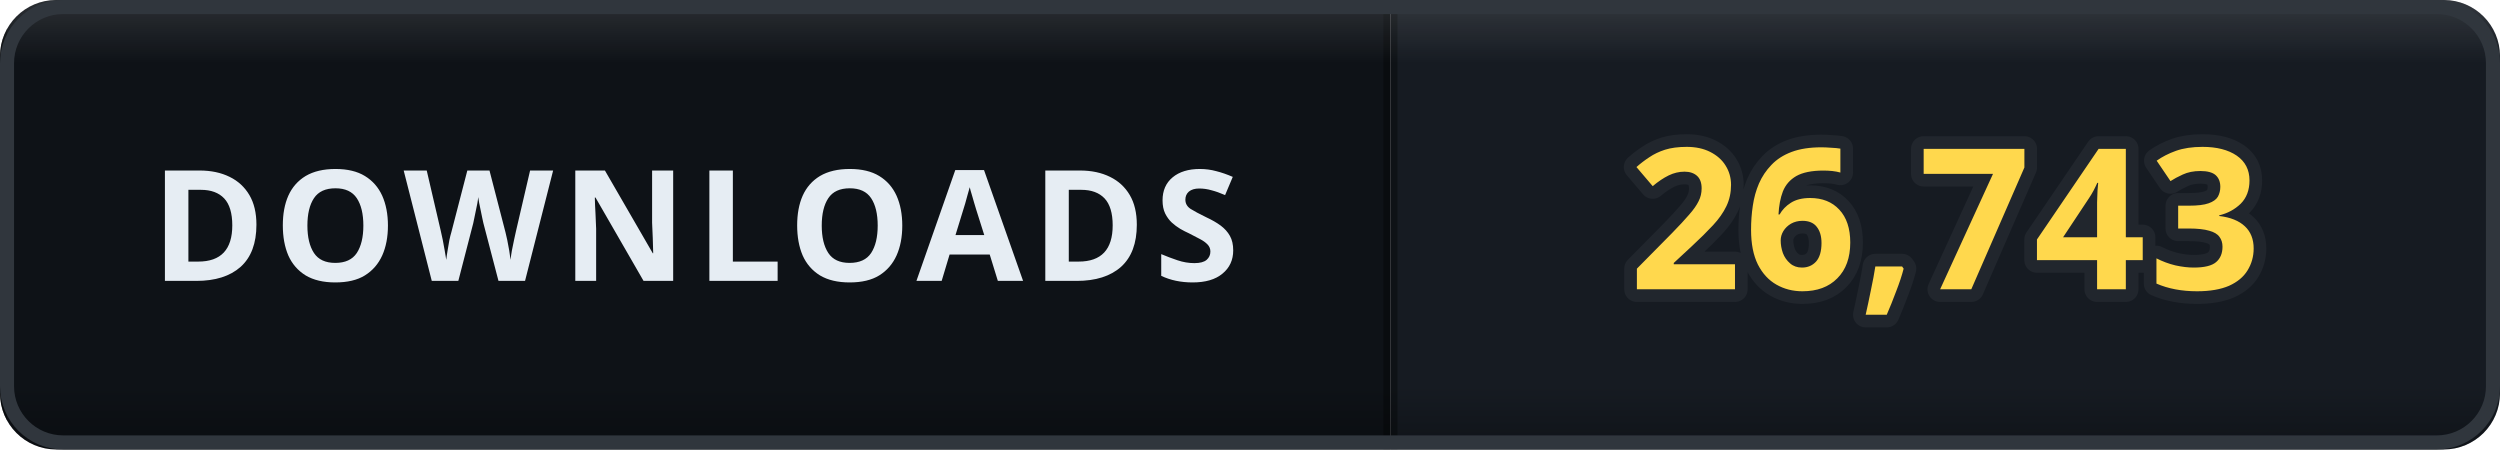
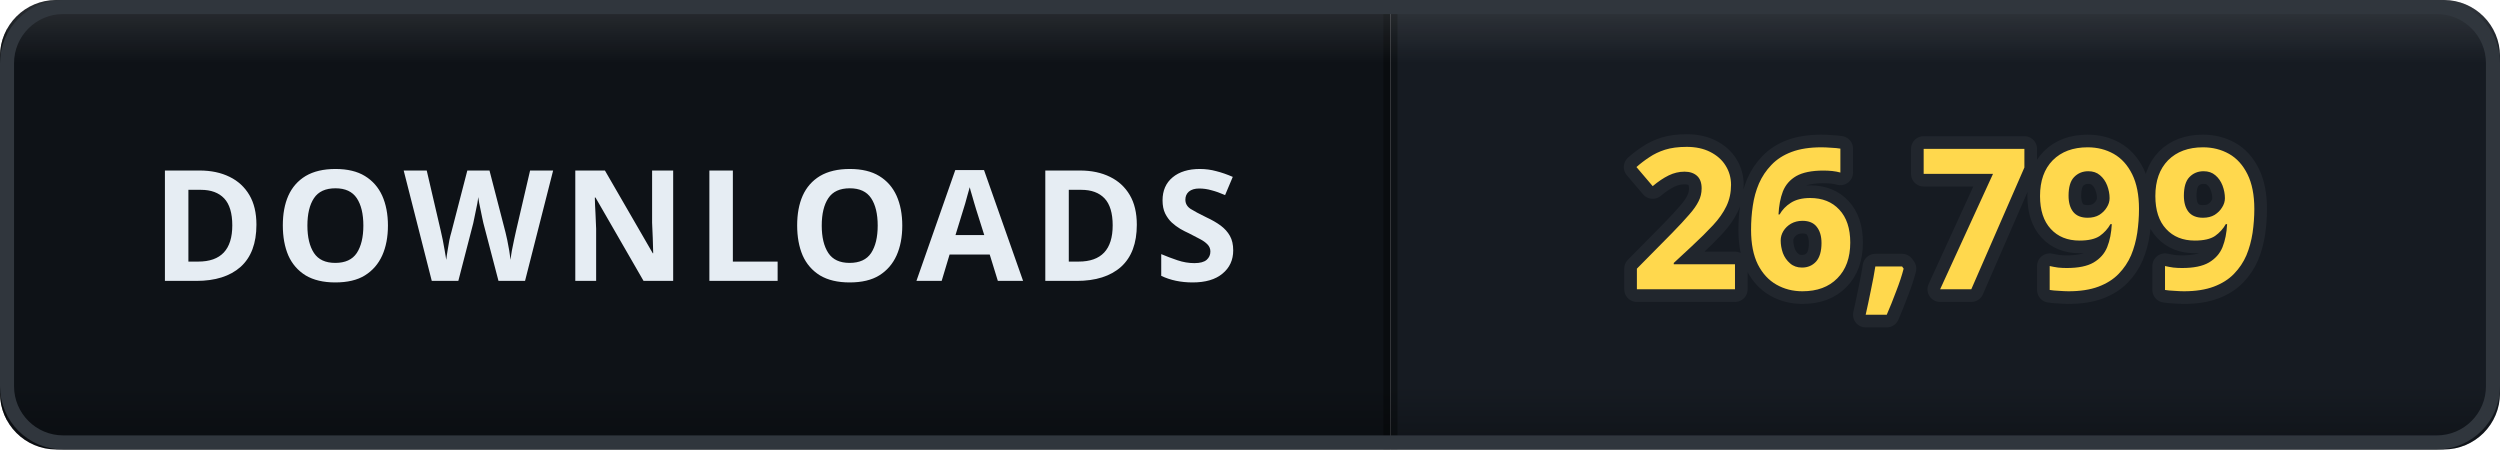
- <svg xmlns="http://www.w3.org/2000/svg" width="178" height="32" viewBox="0 0 178 32" role="img" aria-label="DOWNLOADS: 26,743">
+ <svg xmlns="http://www.w3.org/2000/svg" width="178" height="32" viewBox="0 0 178 32" role="img" aria-label="DOWNLOADS: 26,799">
  <defs>
    <clipPath id="clip">
      <rect width="178" height="32" rx="4" />
    </clipPath>
    <linearGradient id="bevel" x1="0" y1="0" x2="0" y2="1">
      <stop offset="0" stop-color="#ffffff" stop-opacity="0.12" />
      <stop offset="0.14" stop-color="#ffffff" stop-opacity="0" />
      <stop offset="0.86" stop-color="#000000" stop-opacity="0" />
      <stop offset="1" stop-color="#000000" stop-opacity="0.28" />
    </linearGradient>
  </defs>
  <g clip-path="url(#clip)">
    <rect width="0" height="32" fill="#161b22" />
    <rect x="0" width="99" height="32" fill="#0e1217" />
    <rect x="99" width="79" height="32" fill="#161b22" />
    <rect x="-0.5" width="1" height="32" fill="#000000" opacity="0.35" />
    <rect x="98.5" width="1" height="32" fill="#000000" opacity="0.35" />
    <text x="49.5" y="20" font-family="Verdana, 'Segoe UI', sans-serif" font-size="11" font-weight="700" letter-spacing="0.6" fill="#e6edf3" text-anchor="middle">DOWNLOADS</text>
-     <text x="138.5" y="20.6" font-family="Verdana, 'Segoe UI', sans-serif" font-size="14" font-weight="700" letter-spacing="0.2" fill="#ffd84d" stroke="#21262d" stroke-width="1.8" stroke-linejoin="round" paint-order="stroke" text-anchor="middle">26,743</text>
+     <text x="138.5" y="20.6" font-family="Verdana, 'Segoe UI', sans-serif" font-size="14" font-weight="700" letter-spacing="0.2" fill="#ffd84d" stroke="#21262d" stroke-width="1.8" stroke-linejoin="round" paint-order="stroke" text-anchor="middle">26,799</text>
    <rect width="178" height="32" rx="4" fill="url(#bevel)" />
  </g>
  <rect x="0.5" y="0.5" width="177" height="31" rx="4" fill="none" stroke="#30363d" />
</svg>
